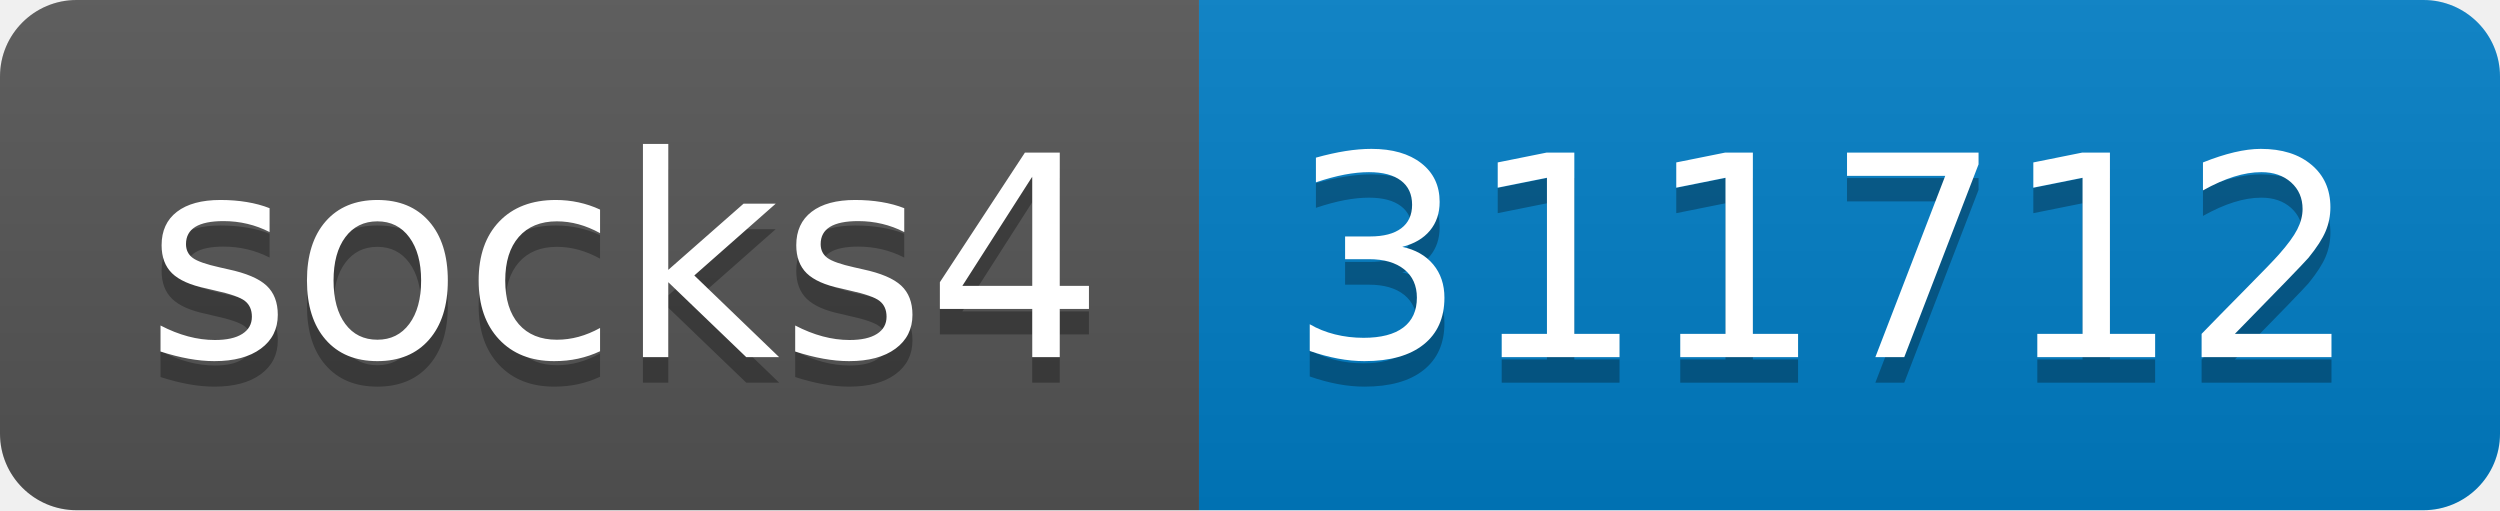
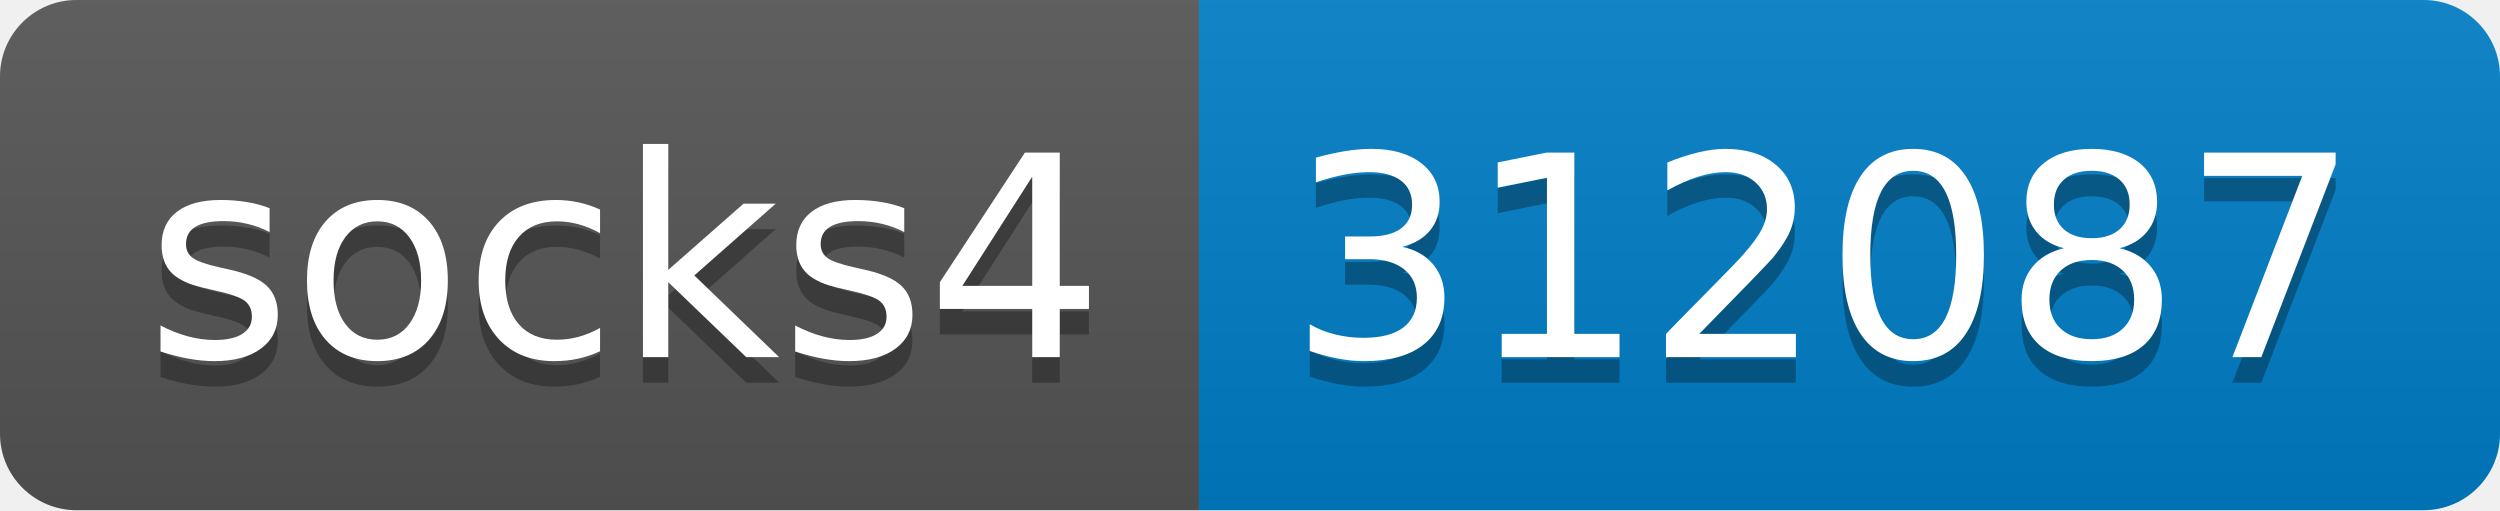
- <svg xmlns="http://www.w3.org/2000/svg" width="98" height="20" role="img" aria-label="socks4: 311712">
+ <svg xmlns="http://www.w3.org/2000/svg" width="98" height="20" role="img" aria-label="socks4: 312087">
  <linearGradient id="s" x2="0" y2="100%">
    <stop offset="0" stop-color="#bbb" stop-opacity=".1" />
    <stop offset="1" stop-opacity=".1" />
  </linearGradient>
  <clipPath id="r">
    <rect width="98" height="20" rx="3" fill="#fff" />
  </clipPath>
  <g clip-path="url(#r)">
    <rect width="47" height="20" fill="#555" />
    <rect x="47" width="51" height="20" fill="#007ec6" />
    <rect width="98" height="20" fill="url(#s)" />
  </g>
  <g fill="#fff" text-anchor="middle" font-family="Verdana,Geneva,DejaVu Sans,sans-serif" text-rendering="geometricPrecision" font-size="110">
    <text aria-hidden="true" x="245" y="150" fill="#010101" fill-opacity=".3" transform="scale(.1)" textLength="370">socks4</text>
    <text x="245" y="140" transform="scale(.1)" fill="#fff" textLength="370">socks4</text>
-     <text aria-hidden="true" x="715" y="150" fill="#010101" fill-opacity=".3" transform="scale(.1)" textLength="410">311712</text>
-     <text x="715" y="140" transform="scale(.1)" fill="#fff" textLength="410">311712</text>
+     <text aria-hidden="true" x="715" y="150" fill="#010101" fill-opacity=".3" transform="scale(.1)" textLength="410">312087</text>
+     <text x="715" y="140" transform="scale(.1)" fill="#fff" textLength="410">312087</text>
  </g>
</svg>
